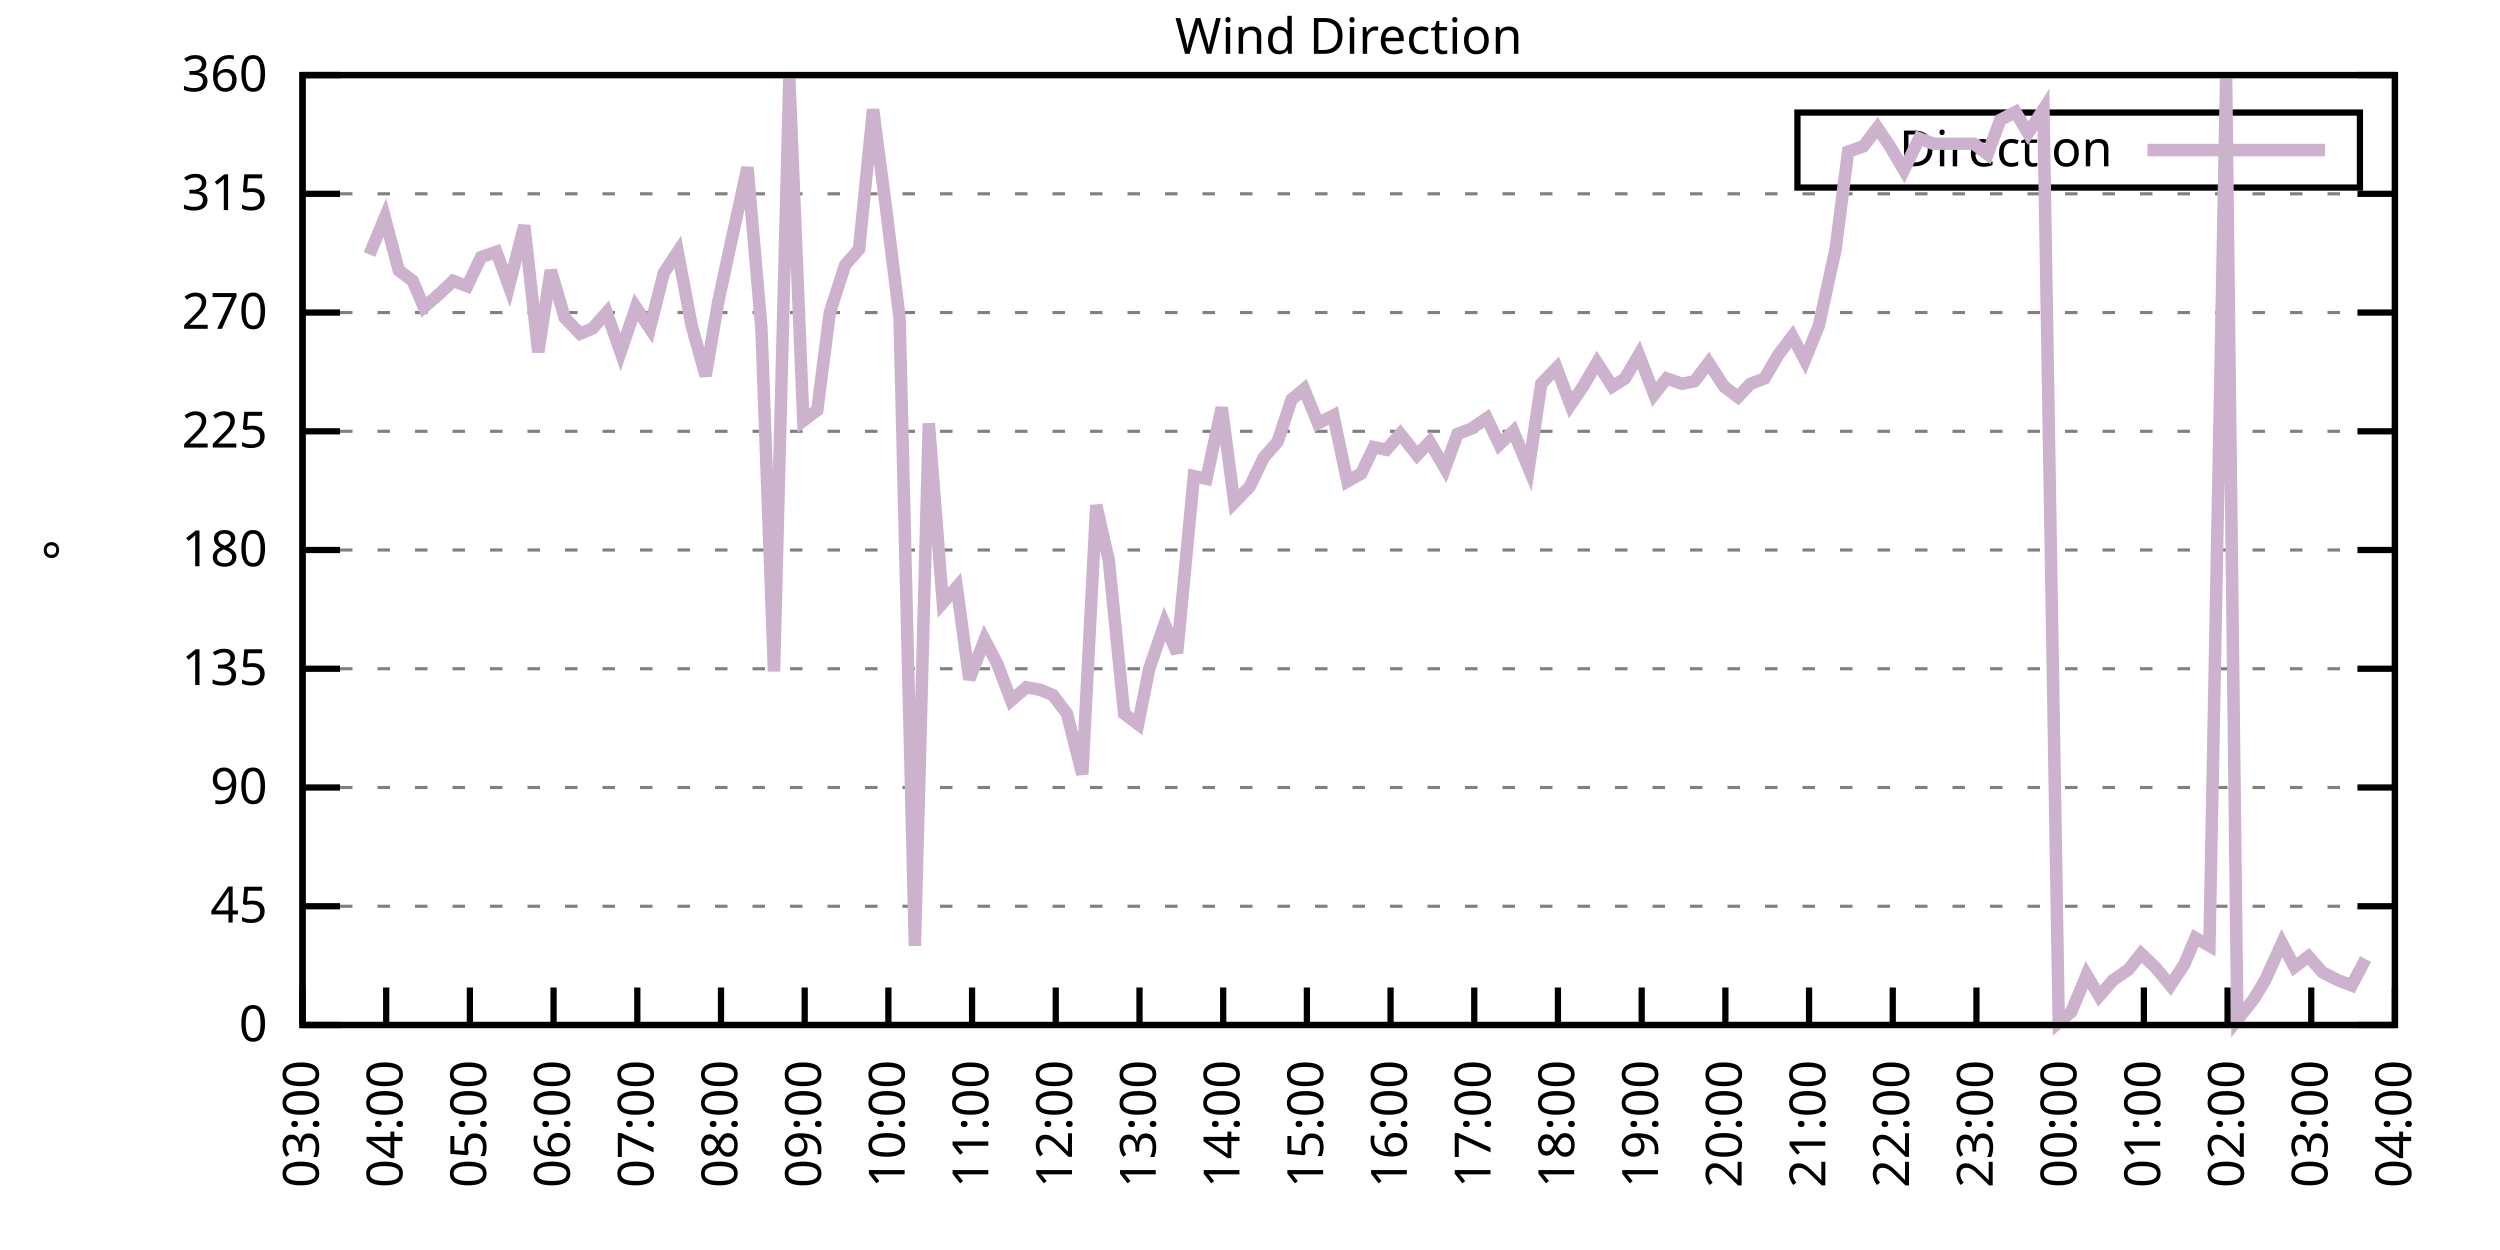
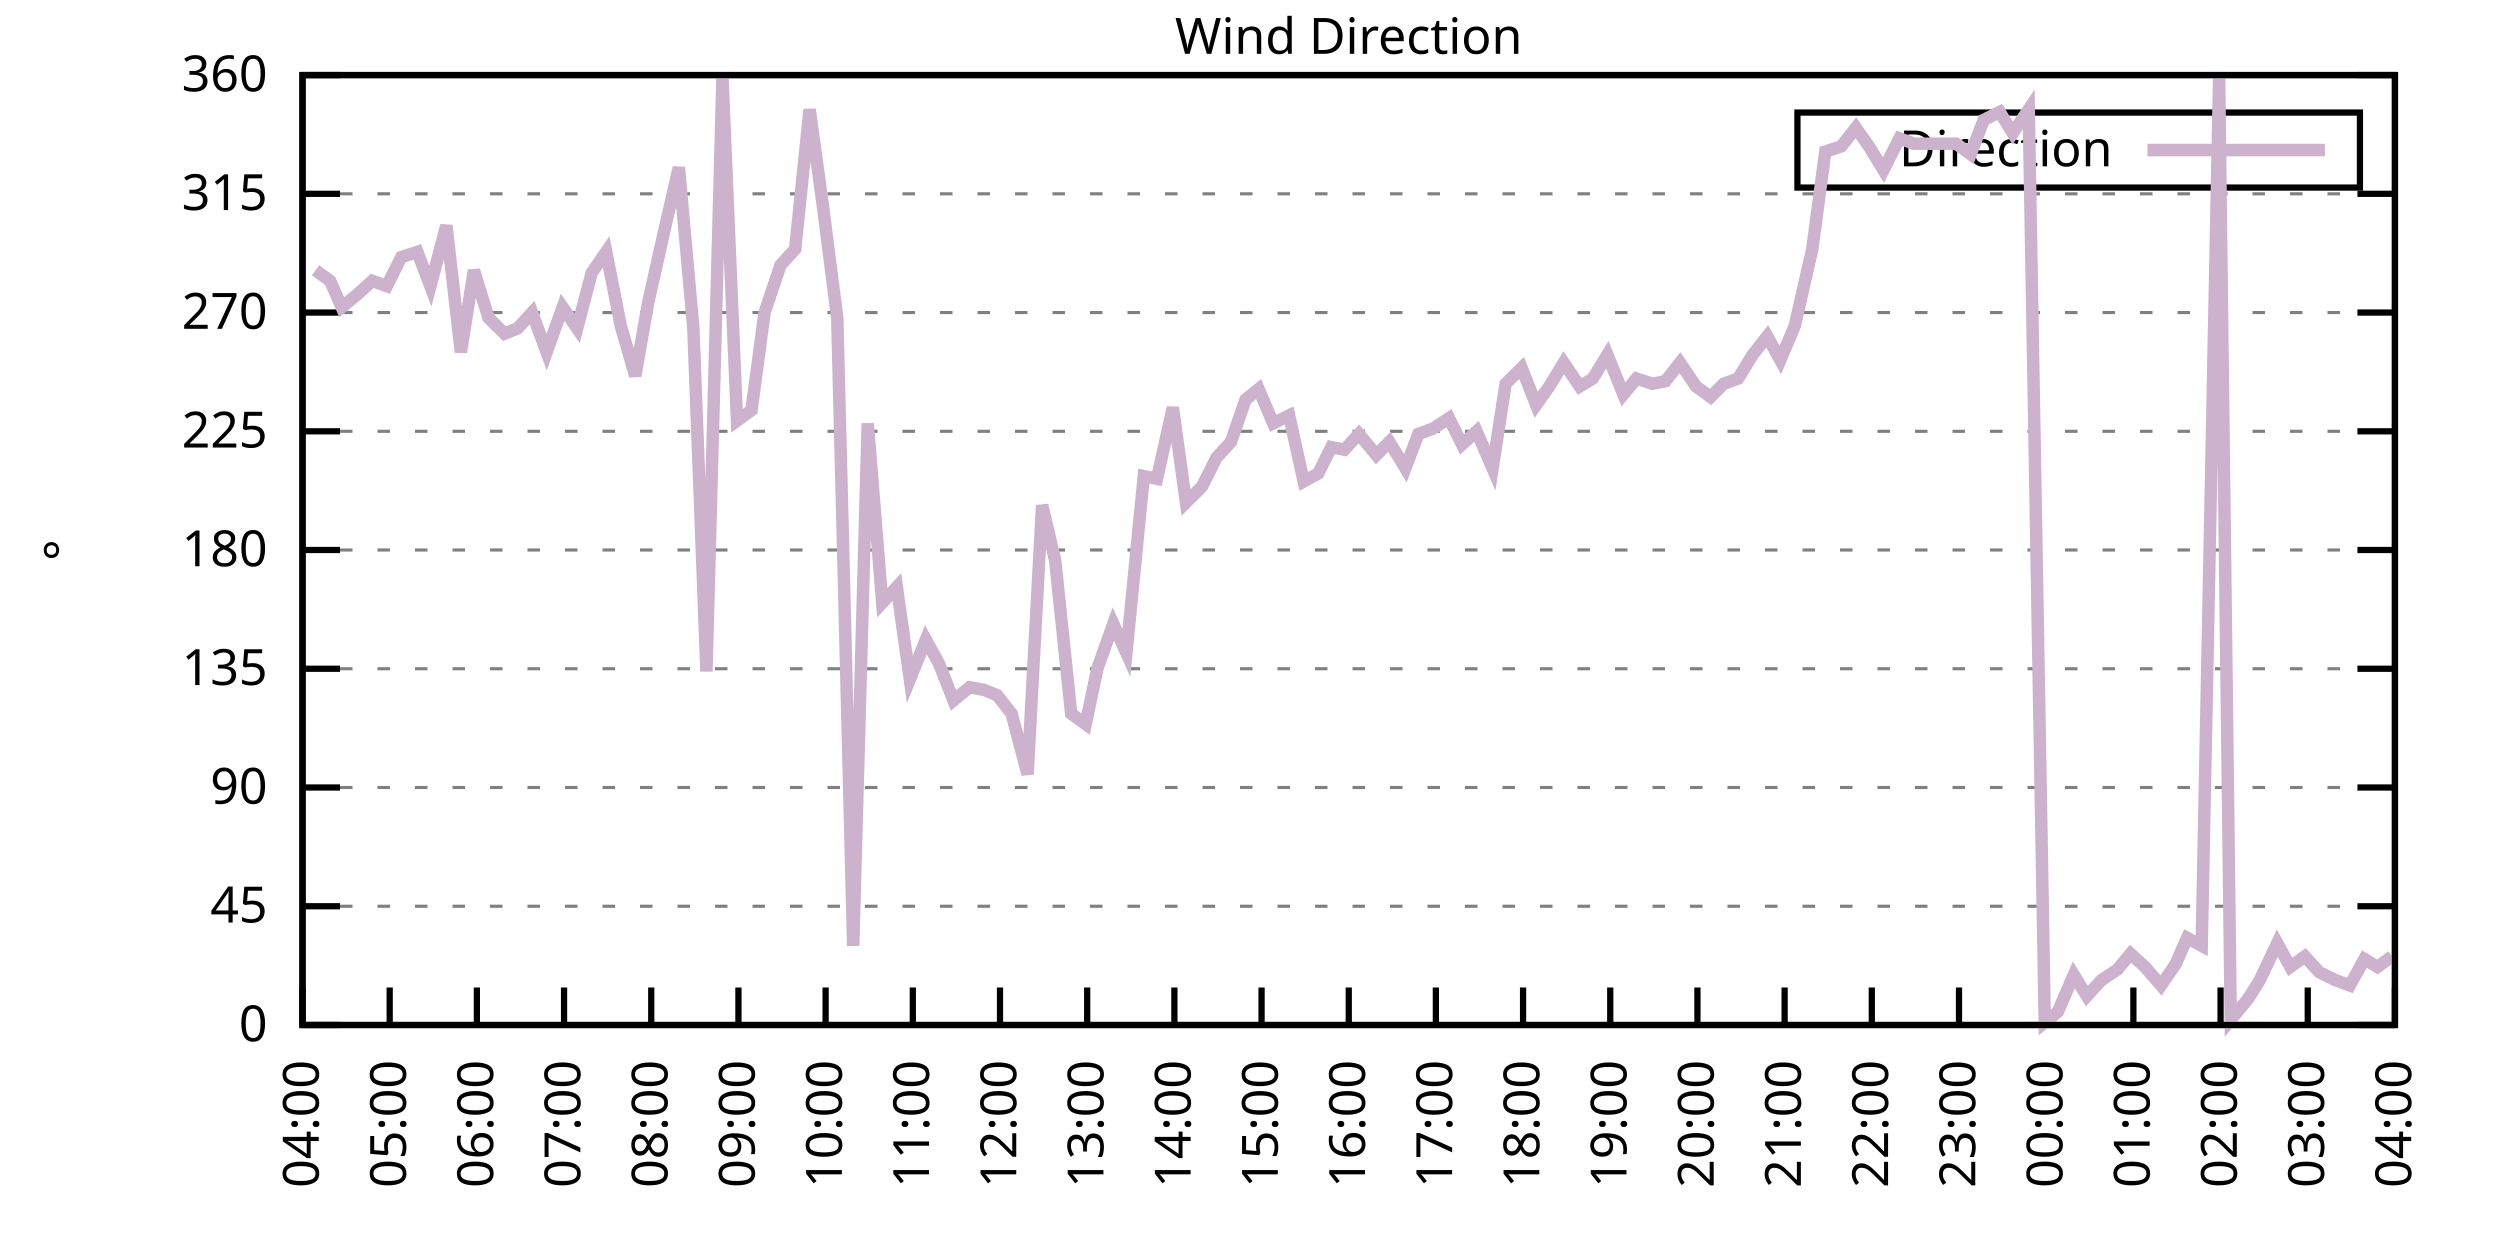
<svg xmlns="http://www.w3.org/2000/svg" xmlns:xlink="http://www.w3.org/1999/xlink" width="400" height="200" viewBox="0 0 400 200">
  <g id="gnuplot_canvas">
    <rect x="0" y="0" width="400" height="200" fill="none" />
    <defs>
      <circle id="gpDot" r="0.5" stroke-width="0.5" stroke="currentColor" />
      <path id="gpPt0" stroke-width="0.333" stroke="currentColor" d="M-1,0 h2 M0,-1 v2" />
      <path id="gpPt1" stroke-width="0.333" stroke="currentColor" d="M-1,-1 L1,1 M1,-1 L-1,1" />
      <path id="gpPt2" stroke-width="0.333" stroke="currentColor" d="M-1,0 L1,0 M0,-1 L0,1 M-1,-1 L1,1 M-1,1 L1,-1" />
      <rect id="gpPt3" stroke-width="0.333" stroke="currentColor" x="-1" y="-1" width="2" height="2" />
      <rect id="gpPt4" stroke-width="0.333" stroke="currentColor" fill="currentColor" x="-1" y="-1" width="2" height="2" />
      <circle id="gpPt5" stroke-width="0.333" stroke="currentColor" cx="0" cy="0" r="1" />
      <use xlink:href="#gpPt5" id="gpPt6" fill="currentColor" stroke="none" />
      <path id="gpPt7" stroke-width="0.333" stroke="currentColor" d="M0,-1.33 L-1.33,0.67 L1.33,0.67 z" />
      <use xlink:href="#gpPt7" id="gpPt8" fill="currentColor" stroke="none" />
      <use xlink:href="#gpPt7" id="gpPt9" stroke="currentColor" transform="rotate(180)" />
      <use xlink:href="#gpPt9" id="gpPt10" fill="currentColor" stroke="none" />
      <use xlink:href="#gpPt3" id="gpPt11" stroke="currentColor" transform="rotate(45)" />
      <use xlink:href="#gpPt11" id="gpPt12" fill="currentColor" stroke="none" />
      <path id="gpPt13" stroke-width="0.333" stroke="currentColor" d="M0,1.330 L1.265,0.411 L0.782,-1.067 L-0.782,-1.076 L-1.265,0.411 z" />
      <use xlink:href="#gpPt13" id="gpPt14" fill="currentColor" stroke="none" />
      <filter id="textbox" filterUnits="objectBoundingBox" x="0" y="0" height="1" width="1">
        <feFlood flood-color="white" flood-opacity="1" result="bgnd" />
        <feComposite in="SourceGraphic" in2="bgnd" operator="atop" />
      </filter>
      <filter id="greybox" filterUnits="objectBoundingBox" x="0" y="0" height="1" width="1">
        <feFlood flood-color="lightgrey" flood-opacity="1" result="grey" />
        <feComposite in="SourceGraphic" in2="grey" operator="atop" />
      </filter>
    </defs>
    <g fill="none" color="white" stroke="currentColor" stroke-width="1.00" stroke-linecap="butt" stroke-linejoin="miter">
</g>
    <g fill="none" color="black" stroke="currentColor" stroke-width="1.00" stroke-linecap="butt" stroke-linejoin="miter">
      <g stroke="none" shape-rendering="crispEdges">
        <polygon fill="rgb(255, 255, 255)" points="48.40,164.00 383.18,164.00 383.18,12.02 48.40,12.02 " />
      </g>
    </g>
    <g fill="none" color="black" stroke="currentColor" stroke-width="1.00" stroke-linecap="butt" stroke-linejoin="miter">
</g>
    <g fill="none" color="black" stroke="black" stroke-width="0.50" stroke-linecap="butt" stroke-linejoin="miter">
</g>
    <g fill="none" color="gray" stroke="currentColor" stroke-width="0.50" stroke-linecap="butt" stroke-linejoin="miter">
      <path stroke="gray" stroke-dasharray="2,4" class="gridline" d="M48.40,164.00 L383.19,164.00  " />
    </g>
    <g fill="none" color="gray" stroke="gray" stroke-width="1.00" stroke-linecap="butt" stroke-linejoin="miter">
</g>
    <g fill="none" color="black" stroke="currentColor" stroke-width="1.00" stroke-linecap="butt" stroke-linejoin="miter">
      <path stroke="black" d="M48.40,164.00 L54.40,164.00 M383.19,164.00 L377.19,164.00  " />
      <g transform="translate(42.80,166.60)" stroke="none" fill="black" font-family="Sans" font-size="8.00" text-anchor="end">
        <text>
          <tspan font-family="Sans"> 0</tspan>
        </text>
      </g>
    </g>
    <g fill="none" color="black" stroke="currentColor" stroke-width="1.00" stroke-linecap="butt" stroke-linejoin="miter">
</g>
    <g fill="none" color="black" stroke="black" stroke-width="0.50" stroke-linecap="butt" stroke-linejoin="miter">
</g>
    <g fill="none" color="gray" stroke="currentColor" stroke-width="0.50" stroke-linecap="butt" stroke-linejoin="miter">
      <path stroke="gray" stroke-dasharray="2,4" class="gridline" d="M48.40,145.00 L383.19,145.00  " />
    </g>
    <g fill="none" color="gray" stroke="gray" stroke-width="1.00" stroke-linecap="butt" stroke-linejoin="miter">
</g>
    <g fill="none" color="black" stroke="currentColor" stroke-width="1.00" stroke-linecap="butt" stroke-linejoin="miter">
      <path stroke="black" d="M48.40,145.00 L54.40,145.00 M383.19,145.00 L377.19,145.00  " />
      <g transform="translate(42.80,147.60)" stroke="none" fill="black" font-family="Sans" font-size="8.00" text-anchor="end">
        <text>
          <tspan font-family="Sans"> 45</tspan>
        </text>
      </g>
    </g>
    <g fill="none" color="black" stroke="currentColor" stroke-width="1.00" stroke-linecap="butt" stroke-linejoin="miter">
</g>
    <g fill="none" color="black" stroke="black" stroke-width="0.50" stroke-linecap="butt" stroke-linejoin="miter">
</g>
    <g fill="none" color="gray" stroke="currentColor" stroke-width="0.50" stroke-linecap="butt" stroke-linejoin="miter">
      <path stroke="gray" stroke-dasharray="2,4" class="gridline" d="M48.40,126.00 L383.19,126.00  " />
    </g>
    <g fill="none" color="gray" stroke="gray" stroke-width="1.00" stroke-linecap="butt" stroke-linejoin="miter">
</g>
    <g fill="none" color="black" stroke="currentColor" stroke-width="1.00" stroke-linecap="butt" stroke-linejoin="miter">
      <path stroke="black" d="M48.40,126.00 L54.40,126.00 M383.19,126.00 L377.19,126.00  " />
      <g transform="translate(42.80,128.60)" stroke="none" fill="black" font-family="Sans" font-size="8.00" text-anchor="end">
        <text>
          <tspan font-family="Sans"> 90</tspan>
        </text>
      </g>
    </g>
    <g fill="none" color="black" stroke="currentColor" stroke-width="1.00" stroke-linecap="butt" stroke-linejoin="miter">
</g>
    <g fill="none" color="black" stroke="black" stroke-width="0.50" stroke-linecap="butt" stroke-linejoin="miter">
</g>
    <g fill="none" color="gray" stroke="currentColor" stroke-width="0.50" stroke-linecap="butt" stroke-linejoin="miter">
      <path stroke="gray" stroke-dasharray="2,4" class="gridline" d="M48.40,107.00 L383.19,107.00  " />
    </g>
    <g fill="none" color="gray" stroke="gray" stroke-width="1.00" stroke-linecap="butt" stroke-linejoin="miter">
</g>
    <g fill="none" color="black" stroke="currentColor" stroke-width="1.00" stroke-linecap="butt" stroke-linejoin="miter">
      <path stroke="black" d="M48.40,107.00 L54.40,107.00 M383.19,107.00 L377.19,107.00  " />
      <g transform="translate(42.80,109.60)" stroke="none" fill="black" font-family="Sans" font-size="8.00" text-anchor="end">
        <text>
          <tspan font-family="Sans"> 135</tspan>
        </text>
      </g>
    </g>
    <g fill="none" color="black" stroke="currentColor" stroke-width="1.00" stroke-linecap="butt" stroke-linejoin="miter">
</g>
    <g fill="none" color="black" stroke="black" stroke-width="0.50" stroke-linecap="butt" stroke-linejoin="miter">
</g>
    <g fill="none" color="gray" stroke="currentColor" stroke-width="0.50" stroke-linecap="butt" stroke-linejoin="miter">
      <path stroke="gray" stroke-dasharray="2,4" class="gridline" d="M48.40,88.00 L383.19,88.00  " />
    </g>
    <g fill="none" color="gray" stroke="gray" stroke-width="1.00" stroke-linecap="butt" stroke-linejoin="miter">
</g>
    <g fill="none" color="black" stroke="currentColor" stroke-width="1.00" stroke-linecap="butt" stroke-linejoin="miter">
      <path stroke="black" d="M48.40,88.00 L54.40,88.00 M383.19,88.00 L377.19,88.00  " />
      <g transform="translate(42.80,90.60)" stroke="none" fill="black" font-family="Sans" font-size="8.00" text-anchor="end">
        <text>
          <tspan font-family="Sans"> 180</tspan>
        </text>
      </g>
    </g>
    <g fill="none" color="black" stroke="currentColor" stroke-width="1.00" stroke-linecap="butt" stroke-linejoin="miter">
</g>
    <g fill="none" color="black" stroke="black" stroke-width="0.50" stroke-linecap="butt" stroke-linejoin="miter">
</g>
    <g fill="none" color="gray" stroke="currentColor" stroke-width="0.50" stroke-linecap="butt" stroke-linejoin="miter">
      <path stroke="gray" stroke-dasharray="2,4" class="gridline" d="M48.40,69.01 L383.19,69.01  " />
    </g>
    <g fill="none" color="gray" stroke="gray" stroke-width="1.00" stroke-linecap="butt" stroke-linejoin="miter">
</g>
    <g fill="none" color="black" stroke="currentColor" stroke-width="1.00" stroke-linecap="butt" stroke-linejoin="miter">
      <path stroke="black" d="M48.40,69.01 L54.40,69.01 M383.19,69.01 L377.19,69.01  " />
      <g transform="translate(42.80,71.61)" stroke="none" fill="black" font-family="Sans" font-size="8.00" text-anchor="end">
        <text>
          <tspan font-family="Sans"> 225</tspan>
        </text>
      </g>
    </g>
    <g fill="none" color="black" stroke="currentColor" stroke-width="1.00" stroke-linecap="butt" stroke-linejoin="miter">
</g>
    <g fill="none" color="black" stroke="black" stroke-width="0.50" stroke-linecap="butt" stroke-linejoin="miter">
</g>
    <g fill="none" color="gray" stroke="currentColor" stroke-width="0.50" stroke-linecap="butt" stroke-linejoin="miter">
      <path stroke="gray" stroke-dasharray="2,4" class="gridline" d="M48.40,50.01 L383.19,50.01  " />
    </g>
    <g fill="none" color="gray" stroke="gray" stroke-width="1.00" stroke-linecap="butt" stroke-linejoin="miter">
</g>
    <g fill="none" color="black" stroke="currentColor" stroke-width="1.00" stroke-linecap="butt" stroke-linejoin="miter">
      <path stroke="black" d="M48.40,50.01 L54.40,50.01 M383.19,50.01 L377.19,50.01  " />
      <g transform="translate(42.80,52.61)" stroke="none" fill="black" font-family="Sans" font-size="8.00" text-anchor="end">
        <text>
          <tspan font-family="Sans"> 270</tspan>
        </text>
      </g>
    </g>
    <g fill="none" color="black" stroke="currentColor" stroke-width="1.00" stroke-linecap="butt" stroke-linejoin="miter">
</g>
    <g fill="none" color="black" stroke="black" stroke-width="0.50" stroke-linecap="butt" stroke-linejoin="miter">
</g>
    <g fill="none" color="gray" stroke="currentColor" stroke-width="0.50" stroke-linecap="butt" stroke-linejoin="miter">
      <path stroke="gray" stroke-dasharray="2,4" class="gridline" d="M48.40,31.01 L383.19,31.01  " />
    </g>
    <g fill="none" color="gray" stroke="gray" stroke-width="1.00" stroke-linecap="butt" stroke-linejoin="miter">
</g>
    <g fill="none" color="black" stroke="currentColor" stroke-width="1.00" stroke-linecap="butt" stroke-linejoin="miter">
      <path stroke="black" d="M48.40,31.01 L54.40,31.01 M383.19,31.01 L377.19,31.01  " />
      <g transform="translate(42.80,33.61)" stroke="none" fill="black" font-family="Sans" font-size="8.00" text-anchor="end">
        <text>
          <tspan font-family="Sans"> 315</tspan>
        </text>
      </g>
    </g>
    <g fill="none" color="black" stroke="currentColor" stroke-width="1.00" stroke-linecap="butt" stroke-linejoin="miter">
</g>
    <g fill="none" color="black" stroke="black" stroke-width="0.50" stroke-linecap="butt" stroke-linejoin="miter">
</g>
    <g fill="none" color="gray" stroke="currentColor" stroke-width="0.50" stroke-linecap="butt" stroke-linejoin="miter">
      <path stroke="gray" stroke-dasharray="2,4" class="gridline" d="M48.40,12.01 L383.19,12.01  " />
    </g>
    <g fill="none" color="gray" stroke="gray" stroke-width="1.00" stroke-linecap="butt" stroke-linejoin="miter">
</g>
    <g fill="none" color="black" stroke="currentColor" stroke-width="1.00" stroke-linecap="butt" stroke-linejoin="miter">
      <path stroke="black" d="M48.40,12.01 L54.40,12.01 M383.19,12.01 L377.19,12.01  " />
      <g transform="translate(42.80,14.61)" stroke="none" fill="black" font-family="Sans" font-size="8.00" text-anchor="end">
        <text>
          <tspan font-family="Sans"> 360</tspan>
        </text>
      </g>
    </g>
    <g fill="none" color="black" stroke="currentColor" stroke-width="1.00" stroke-linecap="butt" stroke-linejoin="miter">
      <path stroke="black" d="M48.40,164.00 L48.40,158.00  " />
      <g transform="translate(51.00,169.60) rotate(270.00)" stroke="none" fill="black" font-family="Sans" font-size="8.00" text-anchor="end">
        <text>
-           <tspan font-family="Sans">03:00</tspan>
-         </text>
-       </g>
-     </g>
-     <g fill="none" color="black" stroke="currentColor" stroke-width="1.00" stroke-linecap="butt" stroke-linejoin="miter">
-       <path stroke="black" d="M61.79,164.00 L61.79,158.00  " />
-       <g transform="translate(64.39,169.60) rotate(270.00)" stroke="none" fill="black" font-family="Sans" font-size="8.00" text-anchor="end">
-         <text>
          <tspan font-family="Sans">04:00</tspan>
        </text>
      </g>
    </g>
    <g fill="none" color="black" stroke="currentColor" stroke-width="1.00" stroke-linecap="butt" stroke-linejoin="miter">
-       <path stroke="black" d="M75.18,164.00 L75.18,158.00  " />
-       <g transform="translate(77.78,169.60) rotate(270.00)" stroke="none" fill="black" font-family="Sans" font-size="8.00" text-anchor="end">
+       <path stroke="black" d="M62.35,164.00 L62.35,158.00  " />
+       <g transform="translate(64.95,169.60) rotate(270.00)" stroke="none" fill="black" font-family="Sans" font-size="8.00" text-anchor="end">
        <text>
          <tspan font-family="Sans">05:00</tspan>
        </text>
      </g>
    </g>
    <g fill="none" color="black" stroke="currentColor" stroke-width="1.00" stroke-linecap="butt" stroke-linejoin="miter">
-       <path stroke="black" d="M88.57,164.00 L88.57,158.00  " />
-       <g transform="translate(91.17,169.60) rotate(270.00)" stroke="none" fill="black" font-family="Sans" font-size="8.00" text-anchor="end">
+       <path stroke="black" d="M76.30,164.00 L76.30,158.00  " />
+       <g transform="translate(78.90,169.60) rotate(270.00)" stroke="none" fill="black" font-family="Sans" font-size="8.00" text-anchor="end">
        <text>
          <tspan font-family="Sans">06:00</tspan>
        </text>
      </g>
    </g>
    <g fill="none" color="black" stroke="currentColor" stroke-width="1.00" stroke-linecap="butt" stroke-linejoin="miter">
-       <path stroke="black" d="M101.97,164.00 L101.97,158.00  " />
-       <g transform="translate(104.57,169.60) rotate(270.00)" stroke="none" fill="black" font-family="Sans" font-size="8.00" text-anchor="end">
+       <path stroke="black" d="M90.25,164.00 L90.25,158.00  " />
+       <g transform="translate(92.85,169.60) rotate(270.00)" stroke="none" fill="black" font-family="Sans" font-size="8.00" text-anchor="end">
        <text>
          <tspan font-family="Sans">07:00</tspan>
        </text>
      </g>
    </g>
    <g fill="none" color="black" stroke="currentColor" stroke-width="1.00" stroke-linecap="butt" stroke-linejoin="miter">
-       <path stroke="black" d="M115.36,164.00 L115.36,158.00  " />
-       <g transform="translate(117.96,169.60) rotate(270.00)" stroke="none" fill="black" font-family="Sans" font-size="8.00" text-anchor="end">
+       <path stroke="black" d="M104.20,164.00 L104.20,158.00  " />
+       <g transform="translate(106.80,169.60) rotate(270.00)" stroke="none" fill="black" font-family="Sans" font-size="8.00" text-anchor="end">
        <text>
          <tspan font-family="Sans">08:00</tspan>
        </text>
      </g>
    </g>
    <g fill="none" color="black" stroke="currentColor" stroke-width="1.00" stroke-linecap="butt" stroke-linejoin="miter">
-       <path stroke="black" d="M128.75,164.00 L128.75,158.00  " />
-       <g transform="translate(131.35,169.60) rotate(270.00)" stroke="none" fill="black" font-family="Sans" font-size="8.00" text-anchor="end">
+       <path stroke="black" d="M118.15,164.00 L118.15,158.00  " />
+       <g transform="translate(120.75,169.60) rotate(270.00)" stroke="none" fill="black" font-family="Sans" font-size="8.00" text-anchor="end">
        <text>
          <tspan font-family="Sans">09:00</tspan>
        </text>
      </g>
    </g>
    <g fill="none" color="black" stroke="currentColor" stroke-width="1.00" stroke-linecap="butt" stroke-linejoin="miter">
-       <path stroke="black" d="M142.14,164.00 L142.14,158.00  " />
-       <g transform="translate(144.74,169.60) rotate(270.00)" stroke="none" fill="black" font-family="Sans" font-size="8.00" text-anchor="end">
+       <path stroke="black" d="M132.10,164.00 L132.10,158.00  " />
+       <g transform="translate(134.70,169.60) rotate(270.00)" stroke="none" fill="black" font-family="Sans" font-size="8.00" text-anchor="end">
        <text>
          <tspan font-family="Sans">10:00</tspan>
        </text>
      </g>
    </g>
    <g fill="none" color="black" stroke="currentColor" stroke-width="1.00" stroke-linecap="butt" stroke-linejoin="miter">
-       <path stroke="black" d="M155.53,164.00 L155.53,158.00  " />
-       <g transform="translate(158.13,169.60) rotate(270.00)" stroke="none" fill="black" font-family="Sans" font-size="8.00" text-anchor="end">
+       <path stroke="black" d="M146.05,164.00 L146.05,158.00  " />
+       <g transform="translate(148.65,169.60) rotate(270.00)" stroke="none" fill="black" font-family="Sans" font-size="8.00" text-anchor="end">
        <text>
          <tspan font-family="Sans">11:00</tspan>
        </text>
      </g>
    </g>
    <g fill="none" color="black" stroke="currentColor" stroke-width="1.00" stroke-linecap="butt" stroke-linejoin="miter">
-       <path stroke="black" d="M168.92,164.00 L168.92,158.00  " />
-       <g transform="translate(171.52,169.60) rotate(270.00)" stroke="none" fill="black" font-family="Sans" font-size="8.00" text-anchor="end">
+       <path stroke="black" d="M160.00,164.00 L160.00,158.00  " />
+       <g transform="translate(162.60,169.60) rotate(270.00)" stroke="none" fill="black" font-family="Sans" font-size="8.00" text-anchor="end">
        <text>
          <tspan font-family="Sans">12:00</tspan>
        </text>
      </g>
    </g>
    <g fill="none" color="black" stroke="currentColor" stroke-width="1.00" stroke-linecap="butt" stroke-linejoin="miter">
-       <path stroke="black" d="M182.32,164.00 L182.32,158.00  " />
-       <g transform="translate(184.92,169.60) rotate(270.00)" stroke="none" fill="black" font-family="Sans" font-size="8.00" text-anchor="end">
+       <path stroke="black" d="M173.95,164.00 L173.95,158.00  " />
+       <g transform="translate(176.55,169.60) rotate(270.00)" stroke="none" fill="black" font-family="Sans" font-size="8.00" text-anchor="end">
        <text>
          <tspan font-family="Sans">13:00</tspan>
        </text>
      </g>
    </g>
    <g fill="none" color="black" stroke="currentColor" stroke-width="1.00" stroke-linecap="butt" stroke-linejoin="miter">
-       <path stroke="black" d="M195.71,164.00 L195.71,158.00  " />
-       <g transform="translate(198.31,169.60) rotate(270.00)" stroke="none" fill="black" font-family="Sans" font-size="8.00" text-anchor="end">
+       <path stroke="black" d="M187.90,164.00 L187.90,158.00  " />
+       <g transform="translate(190.50,169.60) rotate(270.00)" stroke="none" fill="black" font-family="Sans" font-size="8.00" text-anchor="end">
        <text>
          <tspan font-family="Sans">14:00</tspan>
        </text>
      </g>
    </g>
    <g fill="none" color="black" stroke="currentColor" stroke-width="1.00" stroke-linecap="butt" stroke-linejoin="miter">
-       <path stroke="black" d="M209.10,164.00 L209.10,158.00  " />
-       <g transform="translate(211.70,169.60) rotate(270.00)" stroke="none" fill="black" font-family="Sans" font-size="8.00" text-anchor="end">
+       <path stroke="black" d="M201.85,164.00 L201.85,158.00  " />
+       <g transform="translate(204.45,169.60) rotate(270.00)" stroke="none" fill="black" font-family="Sans" font-size="8.00" text-anchor="end">
        <text>
          <tspan font-family="Sans">15:00</tspan>
        </text>
      </g>
    </g>
    <g fill="none" color="black" stroke="currentColor" stroke-width="1.00" stroke-linecap="butt" stroke-linejoin="miter">
-       <path stroke="black" d="M222.49,164.00 L222.49,158.00  " />
-       <g transform="translate(225.09,169.60) rotate(270.00)" stroke="none" fill="black" font-family="Sans" font-size="8.00" text-anchor="end">
+       <path stroke="black" d="M215.80,164.00 L215.80,158.00  " />
+       <g transform="translate(218.40,169.60) rotate(270.00)" stroke="none" fill="black" font-family="Sans" font-size="8.00" text-anchor="end">
        <text>
          <tspan font-family="Sans">16:00</tspan>
        </text>
      </g>
    </g>
    <g fill="none" color="black" stroke="currentColor" stroke-width="1.00" stroke-linecap="butt" stroke-linejoin="miter">
-       <path stroke="black" d="M235.88,164.00 L235.88,158.00  " />
-       <g transform="translate(238.48,169.60) rotate(270.00)" stroke="none" fill="black" font-family="Sans" font-size="8.00" text-anchor="end">
+       <path stroke="black" d="M229.74,164.00 L229.74,158.00  " />
+       <g transform="translate(232.34,169.60) rotate(270.00)" stroke="none" fill="black" font-family="Sans" font-size="8.00" text-anchor="end">
        <text>
          <tspan font-family="Sans">17:00</tspan>
        </text>
      </g>
    </g>
    <g fill="none" color="black" stroke="currentColor" stroke-width="1.00" stroke-linecap="butt" stroke-linejoin="miter">
-       <path stroke="black" d="M249.27,164.00 L249.27,158.00  " />
-       <g transform="translate(251.87,169.60) rotate(270.00)" stroke="none" fill="black" font-family="Sans" font-size="8.00" text-anchor="end">
+       <path stroke="black" d="M243.69,164.00 L243.69,158.00  " />
+       <g transform="translate(246.29,169.60) rotate(270.00)" stroke="none" fill="black" font-family="Sans" font-size="8.00" text-anchor="end">
        <text>
          <tspan font-family="Sans">18:00</tspan>
        </text>
      </g>
    </g>
    <g fill="none" color="black" stroke="currentColor" stroke-width="1.00" stroke-linecap="butt" stroke-linejoin="miter">
-       <path stroke="black" d="M262.67,164.00 L262.67,158.00  " />
-       <g transform="translate(265.27,169.60) rotate(270.00)" stroke="none" fill="black" font-family="Sans" font-size="8.00" text-anchor="end">
+       <path stroke="black" d="M257.64,164.00 L257.64,158.00  " />
+       <g transform="translate(260.24,169.60) rotate(270.00)" stroke="none" fill="black" font-family="Sans" font-size="8.00" text-anchor="end">
        <text>
          <tspan font-family="Sans">19:00</tspan>
        </text>
      </g>
    </g>
    <g fill="none" color="black" stroke="currentColor" stroke-width="1.00" stroke-linecap="butt" stroke-linejoin="miter">
-       <path stroke="black" d="M276.06,164.00 L276.06,158.00  " />
-       <g transform="translate(278.66,169.60) rotate(270.00)" stroke="none" fill="black" font-family="Sans" font-size="8.00" text-anchor="end">
+       <path stroke="black" d="M271.59,164.00 L271.59,158.00  " />
+       <g transform="translate(274.19,169.60) rotate(270.00)" stroke="none" fill="black" font-family="Sans" font-size="8.00" text-anchor="end">
        <text>
          <tspan font-family="Sans">20:00</tspan>
        </text>
      </g>
    </g>
    <g fill="none" color="black" stroke="currentColor" stroke-width="1.00" stroke-linecap="butt" stroke-linejoin="miter">
-       <path stroke="black" d="M289.45,164.00 L289.45,158.00  " />
-       <g transform="translate(292.05,169.60) rotate(270.00)" stroke="none" fill="black" font-family="Sans" font-size="8.00" text-anchor="end">
+       <path stroke="black" d="M285.54,164.00 L285.54,158.00  " />
+       <g transform="translate(288.14,169.60) rotate(270.00)" stroke="none" fill="black" font-family="Sans" font-size="8.00" text-anchor="end">
        <text>
          <tspan font-family="Sans">21:00</tspan>
        </text>
      </g>
    </g>
    <g fill="none" color="black" stroke="currentColor" stroke-width="1.00" stroke-linecap="butt" stroke-linejoin="miter">
-       <path stroke="black" d="M302.84,164.00 L302.84,158.00  " />
-       <g transform="translate(305.44,169.60) rotate(270.00)" stroke="none" fill="black" font-family="Sans" font-size="8.00" text-anchor="end">
+       <path stroke="black" d="M299.49,164.00 L299.49,158.00  " />
+       <g transform="translate(302.09,169.60) rotate(270.00)" stroke="none" fill="black" font-family="Sans" font-size="8.00" text-anchor="end">
        <text>
          <tspan font-family="Sans">22:00</tspan>
        </text>
      </g>
    </g>
    <g fill="none" color="black" stroke="currentColor" stroke-width="1.00" stroke-linecap="butt" stroke-linejoin="miter">
-       <path stroke="black" d="M316.23,164.00 L316.23,158.00  " />
-       <g transform="translate(318.83,169.60) rotate(270.00)" stroke="none" fill="black" font-family="Sans" font-size="8.00" text-anchor="end">
+       <path stroke="black" d="M313.44,164.00 L313.44,158.00  " />
+       <g transform="translate(316.04,169.60) rotate(270.00)" stroke="none" fill="black" font-family="Sans" font-size="8.00" text-anchor="end">
        <text>
          <tspan font-family="Sans">23:00</tspan>
        </text>
      </g>
    </g>
    <g fill="none" color="black" stroke="currentColor" stroke-width="1.00" stroke-linecap="butt" stroke-linejoin="miter">
-       <path stroke="black" d="M329.62,164.00 L329.62,158.00  " />
-       <g transform="translate(332.22,169.60) rotate(270.00)" stroke="none" fill="black" font-family="Sans" font-size="8.00" text-anchor="end">
+       <path stroke="black" d="M327.39,164.00 L327.39,158.00  " />
+       <g transform="translate(329.99,169.60) rotate(270.00)" stroke="none" fill="black" font-family="Sans" font-size="8.00" text-anchor="end">
        <text>
          <tspan font-family="Sans">00:00</tspan>
        </text>
      </g>
    </g>
    <g fill="none" color="black" stroke="currentColor" stroke-width="1.00" stroke-linecap="butt" stroke-linejoin="miter">
-       <path stroke="black" d="M343.02,164.00 L343.02,158.00  " />
-       <g transform="translate(345.62,169.60) rotate(270.00)" stroke="none" fill="black" font-family="Sans" font-size="8.00" text-anchor="end">
+       <path stroke="black" d="M341.34,164.00 L341.34,158.00  " />
+       <g transform="translate(343.94,169.60) rotate(270.00)" stroke="none" fill="black" font-family="Sans" font-size="8.00" text-anchor="end">
        <text>
          <tspan font-family="Sans">01:00</tspan>
        </text>
      </g>
    </g>
    <g fill="none" color="black" stroke="currentColor" stroke-width="1.00" stroke-linecap="butt" stroke-linejoin="miter">
-       <path stroke="black" d="M356.41,164.00 L356.41,158.00  " />
-       <g transform="translate(359.01,169.60) rotate(270.00)" stroke="none" fill="black" font-family="Sans" font-size="8.00" text-anchor="end">
+       <path stroke="black" d="M355.29,164.00 L355.29,158.00  " />
+       <g transform="translate(357.89,169.60) rotate(270.00)" stroke="none" fill="black" font-family="Sans" font-size="8.00" text-anchor="end">
        <text>
          <tspan font-family="Sans">02:00</tspan>
        </text>
      </g>
    </g>
    <g fill="none" color="black" stroke="currentColor" stroke-width="1.00" stroke-linecap="butt" stroke-linejoin="miter">
-       <path stroke="black" d="M369.80,164.00 L369.80,158.00  " />
-       <g transform="translate(372.40,169.60) rotate(270.00)" stroke="none" fill="black" font-family="Sans" font-size="8.00" text-anchor="end">
+       <path stroke="black" d="M369.24,164.00 L369.24,158.00  " />
+       <g transform="translate(371.84,169.60) rotate(270.00)" stroke="none" fill="black" font-family="Sans" font-size="8.00" text-anchor="end">
        <text>
          <tspan font-family="Sans">03:00</tspan>
        </text>
      </g>
    </g>
    <g fill="none" color="black" stroke="currentColor" stroke-width="1.00" stroke-linecap="butt" stroke-linejoin="miter">
      <path stroke="black" d="M383.19,164.00 L383.19,158.00  " />
      <g transform="translate(385.79,169.60) rotate(270.00)" stroke="none" fill="black" font-family="Sans" font-size="8.00" text-anchor="end">
        <text>
          <tspan font-family="Sans">04:00</tspan>
        </text>
      </g>
    </g>
    <g fill="none" color="black" stroke="currentColor" stroke-width="1.00" stroke-linecap="butt" stroke-linejoin="miter">
</g>
    <g fill="none" color="black" stroke="currentColor" stroke-width="1.00" stroke-linecap="butt" stroke-linejoin="miter">
      <path stroke="black" d="M48.40,12.01 L48.40,164.00 L383.19,164.00 L383.19,12.01 L48.40,12.01 Z  " />
    </g>
    <g fill="none" color="black" stroke="currentColor" stroke-width="1.00" stroke-linecap="butt" stroke-linejoin="miter">
</g>
    <g fill="none" color="black" stroke="currentColor" stroke-width="1.00" stroke-linecap="butt" stroke-linejoin="miter">
      <path stroke="black" d="M287.59,30.01 L287.59,18.01 L377.59,18.01 L377.59,30.01 L287.59,30.01 Z  " />
    </g>
    <g id="Wind_direction_plot_1">
      <g fill="none" color="white" stroke="black" stroke-width="2.00" stroke-linecap="butt" stroke-linejoin="miter">
</g>
      <g fill="none" color="black" stroke="currentColor" stroke-width="2.00" stroke-linecap="butt" stroke-linejoin="miter">
        <g transform="translate(337.99,26.61)" stroke="none" fill="black" font-family="Sans" font-size="8.00" text-anchor="end">
          <text>
            <tspan font-family="Sans">Direction</tspan>
          </text>
        </g>
      </g>
      <g fill="none" color="black" stroke="currentColor" stroke-width="2.00" stroke-linecap="butt" stroke-linejoin="miter">
-         <path stroke="rgb(204, 178, 204)" d="M343.59,24.01 L371.99,24.01 M59.11,40.72 L61.57,34.81 L63.80,43.25 L66.03,44.94 L67.82,49.16 L70.27,47.05   L72.50,44.94 L74.74,45.79 L76.97,41.14 L79.42,40.30 L81.43,45.79 L83.89,36.08 L86.12,56.34 L88.13,43.25   L90.36,50.85 L92.82,53.39 L94.82,52.54 L97.06,50.01 L99.29,56.34 L101.74,49.16 L103.98,52.54 L106.21,43.67   L108.44,40.30 L110.67,52.12 L112.90,60.14 L114.91,48.32 L117.37,36.92 L119.60,26.79 L121.83,52.54 L123.84,107.43   L126.29,12.43 L128.53,67.32 L130.76,65.63 L132.77,50.01 L135.22,42.41 L137.45,39.87 L139.69,17.50 L141.69,32.70   L143.93,50.85 L146.38,151.33 L148.61,67.74 L150.85,96.45 L153.08,93.92 L155.09,108.69 L157.54,102.36 L159.55,106.16   L161.78,112.07 L164.24,109.96 L166.47,110.38 L168.48,111.23 L170.71,114.18 L173.17,123.89 L175.40,80.83 L177.41,89.69   L179.86,114.18 L182.09,115.87 L183.88,107.00 L186.33,99.83 L188.34,104.47 L191.02,76.18 L193.03,76.61 L195.48,65.21   L197.49,80.41 L199.95,77.87 L202.18,73.23 L204.41,70.70 L206.64,63.94 L208.65,62.25 L210.88,67.74 L213.34,66.47   L215.57,77.03 L217.80,75.76 L219.81,71.54 L221.82,71.96 L224.05,69.43 L226.73,72.81 L228.74,70.70 L231.20,74.92   L233.20,69.43 L235.44,68.58 L237.89,66.90 L239.90,71.12 L242.13,69.01 L244.59,74.92 L246.60,61.41 L249.05,58.87   L251.28,64.78 L253.29,61.83 L255.52,58.03 L257.98,61.83 L259.99,60.56 L262.22,56.76 L264.67,63.10 L266.68,60.56   L269.14,61.41 L271.15,60.98 L273.38,58.03 L275.83,61.83 L278.07,63.52 L280.07,61.41 L282.31,60.56 L284.54,56.76   L286.77,53.81 L288.78,57.61 L291.01,52.12 L293.69,39.87 L295.70,24.25 L298.15,23.41 L300.39,20.45 L302.39,23.41   L304.63,27.21 L307.08,22.14 L309.31,22.99 L311.32,22.99 L313.78,22.99 L315.79,22.99 L318.02,24.68 L320.03,19.19   L322.48,17.92 L324.49,21.30 L326.95,17.50 L329.40,163.58 L331.41,161.89 L333.86,155.98 L335.87,159.36 L338.10,156.82   L340.56,155.13 L342.57,152.60 L344.80,154.71 L347.26,157.67 L349.49,154.29 L351.27,150.07 L353.51,151.33 L356.18,12.43   L357.97,163.16 L360.65,159.78 L362.43,156.82 L365.11,150.91 L367.12,154.71 L369.35,153.02 L371.58,155.56 L374.04,156.82   L376.27,157.67 L378.50,153.45  " />
+         <path stroke="rgb(204, 178, 204)" d="M343.59,24.01 L371.99,24.01 M50.49,43.25 L52.82,44.94 L54.68,49.16 L57.23,47.05 L59.56,44.94 L61.88,45.79   L64.21,41.14 L66.77,40.30 L68.86,45.79 L71.42,36.08 L73.74,56.34 L75.83,43.25 L78.16,50.85 L80.72,53.39   L82.81,52.54 L85.13,50.01 L87.46,56.34 L90.02,49.16 L92.34,52.54 L94.67,43.67 L96.99,40.30 L99.32,52.12   L101.64,60.14 L103.73,48.32 L106.29,36.92 L108.62,26.79 L110.94,52.54 L113.03,107.43 L115.59,12.43 L117.92,67.32   L120.24,65.63 L122.33,50.01 L124.89,42.41 L127.22,39.87 L129.54,17.50 L131.63,32.70 L133.96,50.85 L136.51,151.33   L138.84,67.74 L141.16,96.45 L143.49,93.92 L145.58,108.69 L148.14,102.36 L150.23,106.16 L152.56,112.07 L155.11,109.96   L157.44,110.38 L159.53,111.23 L161.86,114.18 L164.41,123.89 L166.74,80.83 L168.83,89.69 L171.39,114.18 L173.71,115.87   L175.57,107.00 L178.13,99.83 L180.22,104.47 L183.01,76.18 L185.11,76.61 L187.66,65.21 L189.76,80.41 L192.31,77.87   L194.64,73.23 L196.96,70.70 L199.29,63.94 L201.38,62.25 L203.71,67.74 L206.26,66.47 L208.59,77.03 L210.91,75.76   L213.01,71.54 L215.10,71.96 L217.42,69.43 L220.21,72.81 L222.30,70.70 L224.86,74.92 L226.95,69.43 L229.28,68.58   L231.84,66.90 L233.93,71.12 L236.25,69.01 L238.81,74.92 L240.90,61.41 L243.46,58.87 L245.79,64.78 L247.88,61.83   L250.20,58.03 L252.76,61.83 L254.85,60.56 L257.18,56.76 L259.74,63.10 L261.83,60.56 L264.39,61.41 L266.48,60.98   L268.80,58.03 L271.36,61.83 L273.69,63.52 L275.78,61.41 L278.10,60.56 L280.43,56.76 L282.75,53.81 L284.85,57.61   L287.17,52.12 L289.96,39.87 L292.05,24.25 L294.61,23.41 L296.94,20.45 L299.03,23.41 L301.35,27.21 L303.91,22.14   L306.23,22.99 L308.33,22.99 L310.88,22.99 L312.98,22.99 L315.30,24.68 L317.39,19.19 L319.95,17.92 L322.04,21.30   L324.60,17.50 L327.16,163.58 L329.25,161.89 L331.81,155.98 L333.90,159.36 L336.23,156.82 L338.78,155.13 L340.88,152.60   L343.20,154.71 L345.76,157.67 L348.08,154.29 L349.94,150.07 L352.27,151.33 L355.06,12.43 L356.92,163.16 L359.71,159.78   L361.57,156.82 L364.36,150.91 L366.45,154.71 L368.78,153.02 L371.10,155.56 L373.66,156.82 L375.98,157.67 L378.31,153.45   L380.40,154.71 L382.73,153.02  " />
      </g>
    </g>
    <g fill="none" color="black" stroke="currentColor" stroke-width="2.00" stroke-linecap="butt" stroke-linejoin="miter">
</g>
    <g fill="none" color="black" stroke="black" stroke-width="1.00" stroke-linecap="butt" stroke-linejoin="miter">
</g>
    <g fill="none" color="black" stroke="currentColor" stroke-width="1.00" stroke-linecap="butt" stroke-linejoin="miter">
      <path stroke="black" d="M48.40,12.01 L48.40,164.00 L383.19,164.00 L383.19,12.01 L48.40,12.01 Z  " />
      <g transform="translate(12.80,88.01) rotate(270.00)" stroke="none" fill="black" font-family="Sans" font-size="8.00" text-anchor="middle">
        <text>
          <tspan font-family="Sans">°</tspan>
        </text>
      </g>
    </g>
    <g fill="none" color="black" stroke="currentColor" stroke-width="1.00" stroke-linecap="butt" stroke-linejoin="miter">
</g>
    <g fill="none" color="black" stroke="currentColor" stroke-width="1.00" stroke-linecap="butt" stroke-linejoin="miter">
      <g transform="translate(215.79,8.61)" stroke="none" fill="black" font-family="Sans" font-size="8.00" text-anchor="middle">
        <text>
          <tspan font-family="Sans">Wind Direction</tspan>
        </text>
      </g>
    </g>
    <g fill="none" color="black" stroke="currentColor" stroke-width="1.00" stroke-linecap="butt" stroke-linejoin="miter">
</g>
  </g>
</svg>
